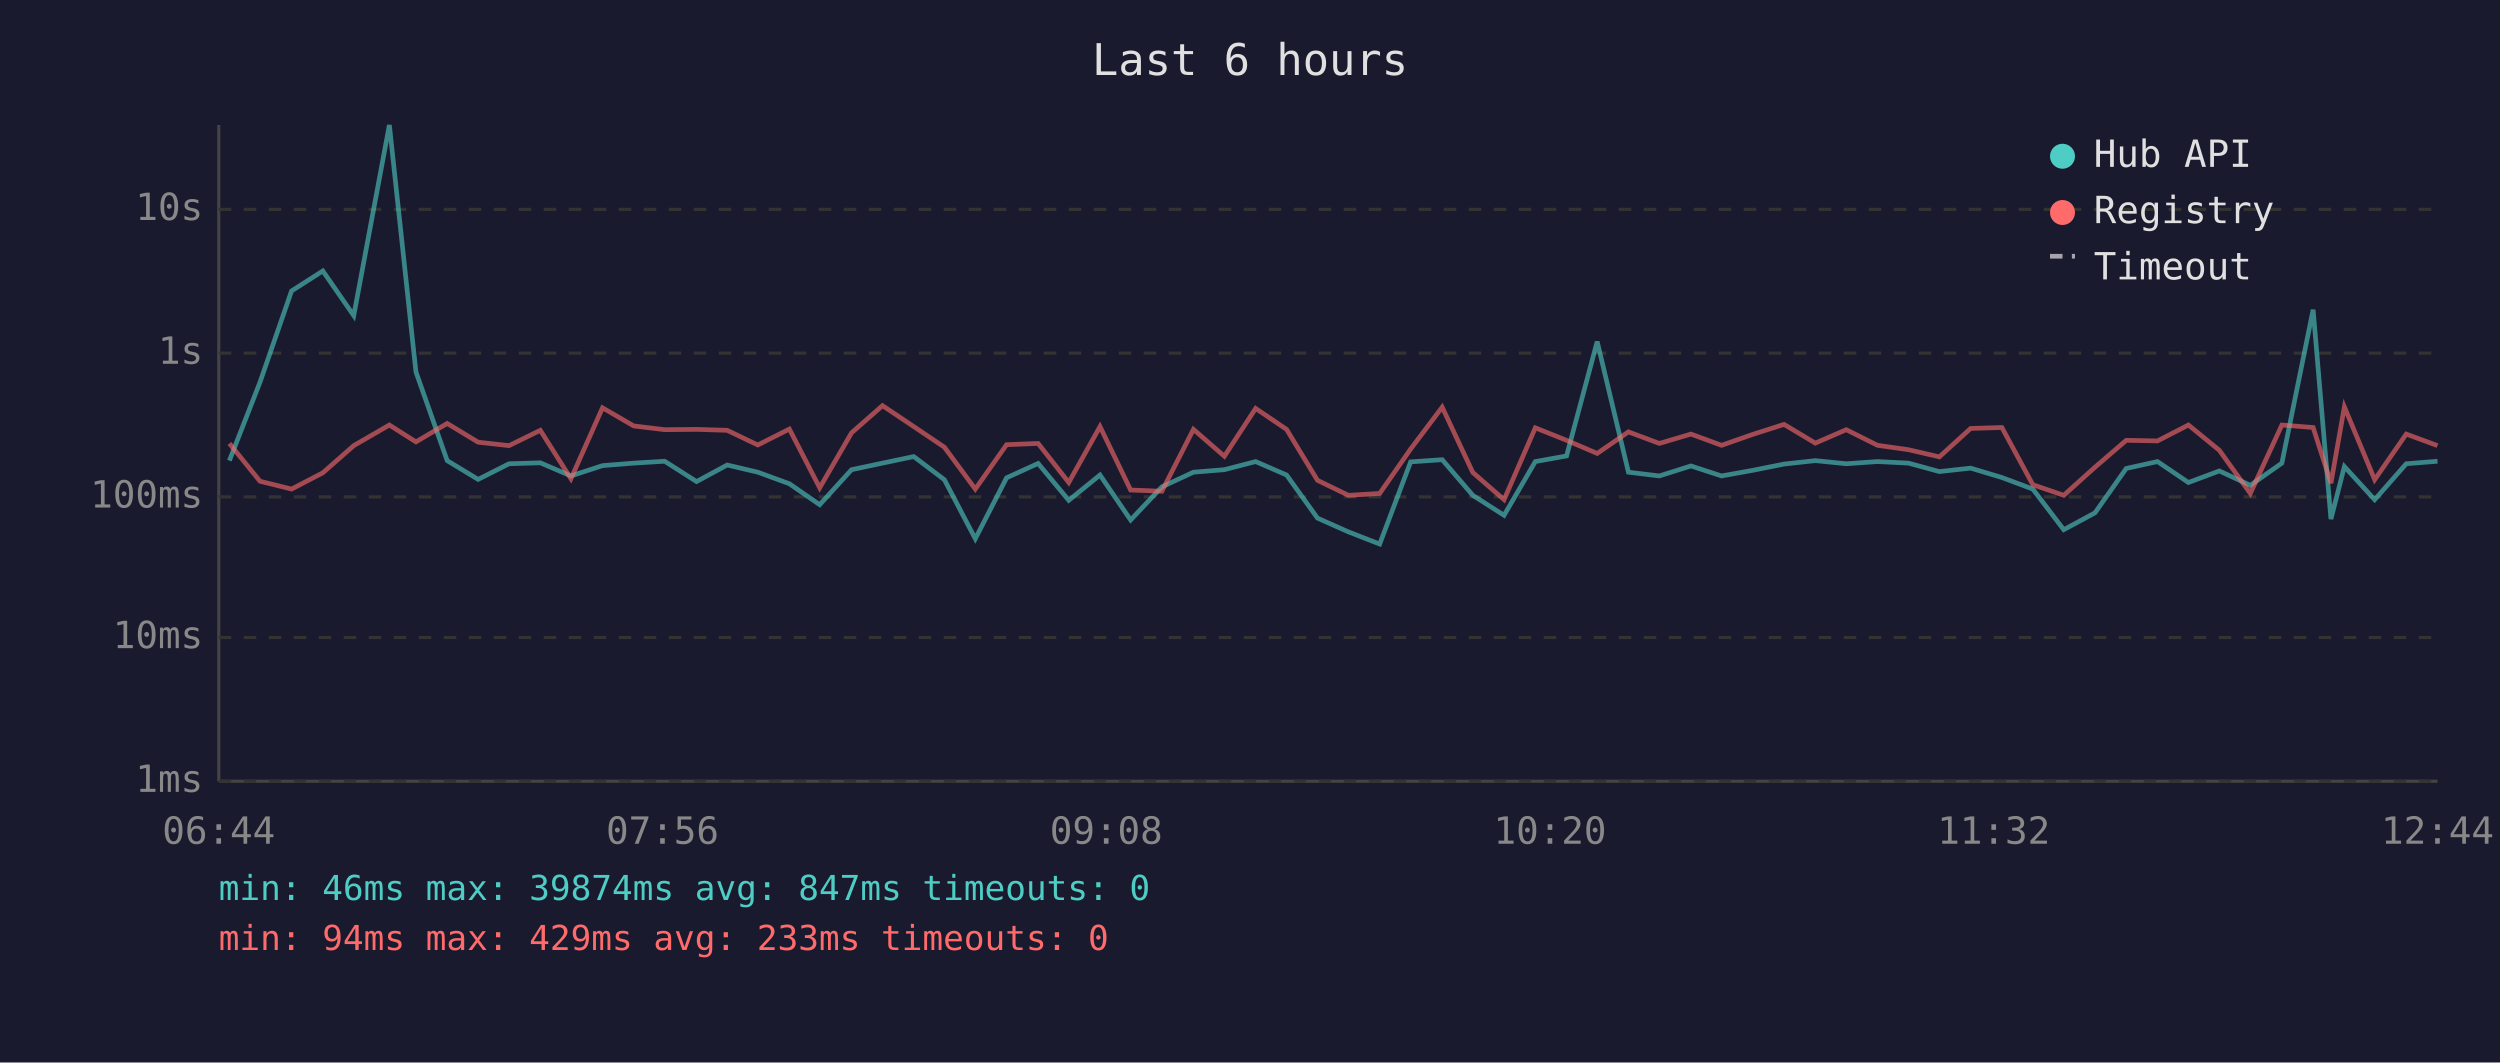
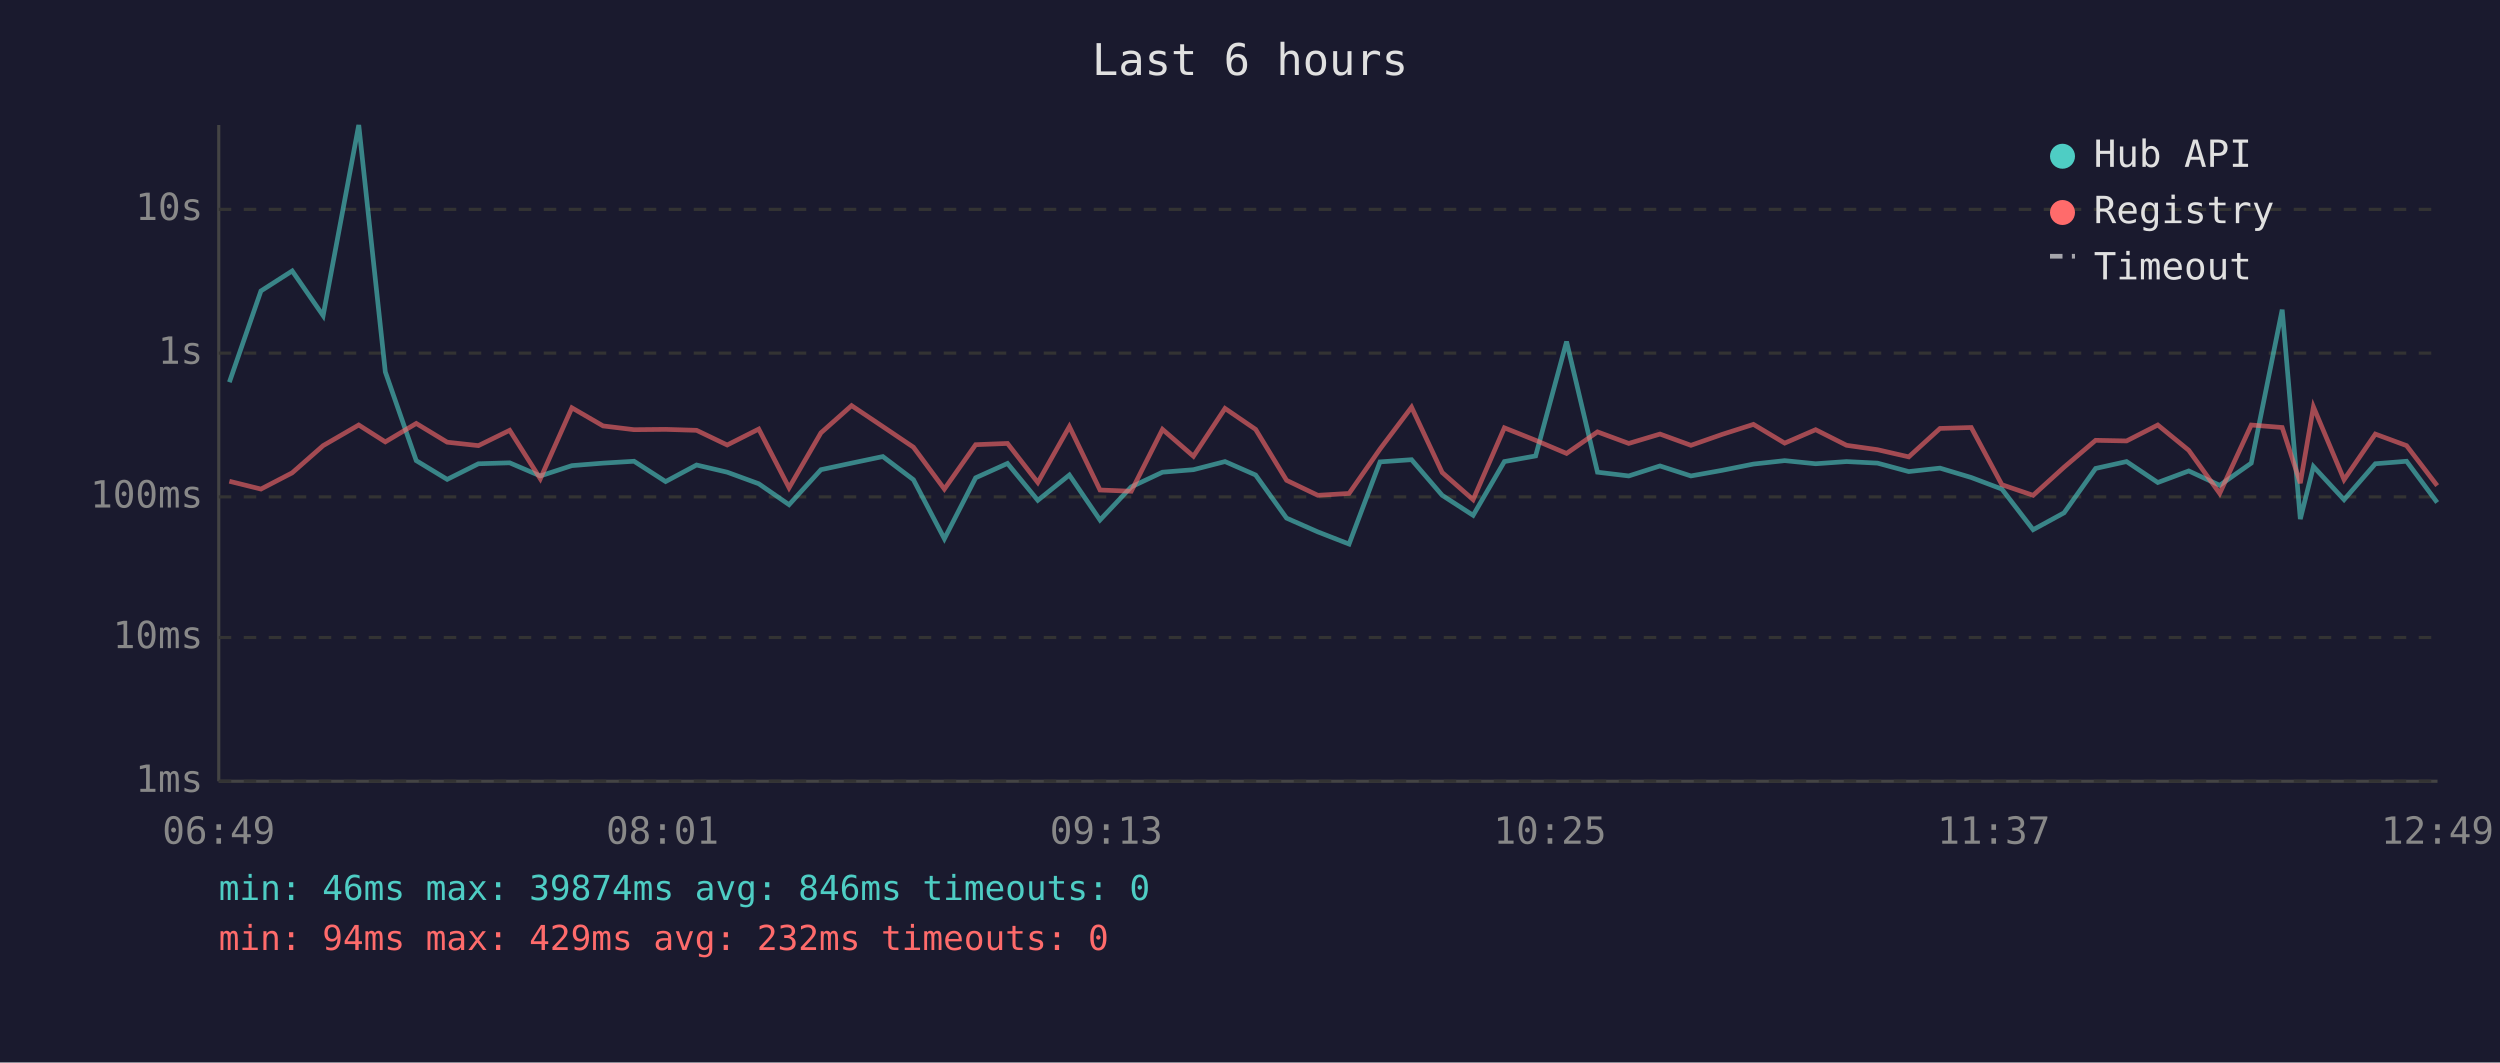
<svg xmlns="http://www.w3.org/2000/svg" viewBox="0 0 800 340" font-family="monospace" font-size="12">
  <rect width="800" height="340" fill="#1a1a2e" />
  <text x="400" y="24" fill="#e0e0e0" font-size="14" text-anchor="middle">Last 6 hours</text>
  <line x1="70" y1="40" x2="70" y2="250" stroke="#444" stroke-width="1" />
  <line x1="70" y1="250" x2="780" y2="250" stroke="#444" stroke-width="1" />
  <line x1="70" y1="250" x2="780" y2="250" stroke="#333" stroke-width="1" stroke-dasharray="4" />
  <text x="65" y="250" fill="#888" text-anchor="end" dominant-baseline="middle">1ms</text>
  <line x1="70" y1="204" x2="780" y2="204" stroke="#333" stroke-width="1" stroke-dasharray="4" />
  <text x="65" y="204" fill="#888" text-anchor="end" dominant-baseline="middle">10ms</text>
  <line x1="70" y1="159" x2="780" y2="159" stroke="#333" stroke-width="1" stroke-dasharray="4" />
  <text x="65" y="159" fill="#888" text-anchor="end" dominant-baseline="middle">100ms</text>
  <line x1="70" y1="113" x2="780" y2="113" stroke="#333" stroke-width="1" stroke-dasharray="4" />
  <text x="65" y="113" fill="#888" text-anchor="end" dominant-baseline="middle">1s</text>
  <line x1="70" y1="67" x2="780" y2="67" stroke="#333" stroke-width="1" stroke-dasharray="4" />
  <text x="65" y="67" fill="#888" text-anchor="end" dominant-baseline="middle">10s</text>
-   <text x="70" y="270" fill="#888" text-anchor="middle">06:44</text>
-   <text x="212" y="270" fill="#888" text-anchor="middle">07:56</text>
-   <text x="354" y="270" fill="#888" text-anchor="middle">09:08</text>
-   <text x="496" y="270" fill="#888" text-anchor="middle">10:20</text>
-   <text x="638" y="270" fill="#888" text-anchor="middle">11:32</text>
-   <text x="780" y="270" fill="#888" text-anchor="middle">12:44</text>
-   <polyline points="73.4,147.4 83.2,122.3 93.3,93.1 103.3,86.7 113.2,101.0 124.6,40.0 133.1,119.0 143.1,147.4 153.0,153.4 162.9,148.4 172.9,148.1 182.7,152.3 192.8,149.0 202.8,148.2 212.7,147.6 222.9,154.1 232.7,148.8 242.5,151.1 252.6,154.8 262.3,161.5 272.5,150.3 282.4,148.2 292.4,146.1 302.2,153.5 312.1,172.4 322.1,152.9 332.2,148.3 342.0,160.1 352.0,152.0 361.8,166.4 371.8,155.8 381.9,151.1 391.8,150.3 401.8,147.7 411.7,152.0 421.6,165.8 431.5,170.2 441.5,174.1 451.4,147.8 461.5,147.1 471.3,158.5 481.3,164.9 491.3,147.7 501.3,145.9 511.1,109.3 521.1,151.1 531.0,152.3 541.1,149.1 550.9,152.3 560.9,150.5 570.9,148.5 580.9,147.4 590.8,148.4 600.8,147.7 610.7,148.2 620.6,150.9 630.6,149.8 640.6,152.8 650.5,156.5 660.4,169.5 670.4,164.1 680.4,149.9 690.4,147.7 700.3,154.4 710.2,150.7 720.1,155.3 730.2,148.2 740.2,99.1 745.9,166.1 750.2,149.3 759.9,159.9 770.0,148.4 780.0,147.6" fill="none" stroke="#4ecdc4" stroke-width="1.5" opacity="0.6" />
-   <polyline points="73.4,141.9 83.2,154.0 93.3,156.5 103.3,151.3 113.2,142.6 124.6,136.0 133.1,141.4 143.1,135.5 153.0,141.5 162.9,142.6 172.9,137.7 182.7,153.2 192.8,130.5 202.8,136.3 212.7,137.5 222.9,137.4 232.7,137.7 242.5,142.4 252.6,137.3 262.3,156.1 272.5,138.5 282.4,129.8 292.4,136.5 302.2,143.1 312.1,156.5 322.1,142.3 332.2,141.9 342.0,154.4 352.0,136.5 361.8,156.8 371.8,157.2 381.9,137.4 391.8,146.0 401.8,130.7 411.7,137.4 421.6,153.7 431.5,158.5 441.5,157.9 451.4,143.7 461.5,130.3 471.3,151.2 481.3,159.9 491.3,136.9 501.3,140.9 511.1,145.1 521.1,138.2 531.0,141.9 541.1,138.9 550.9,142.5 560.9,139.0 570.9,135.8 580.9,141.8 590.8,137.5 600.8,142.5 610.7,143.9 620.6,146.2 630.6,137.1 640.6,136.8 650.5,155.1 660.4,158.5 670.4,149.5 680.4,140.9 690.4,141.1 700.3,136.0 710.2,144.1 720.1,157.9 730.2,136.0 740.2,136.8 745.9,154.6 750.2,130.2 759.9,153.5 770.0,138.9 780.0,142.6" fill="none" stroke="#ff6b6b" stroke-width="1.5" opacity="0.6" />
+   <text x="70" y="270" fill="#888" text-anchor="middle">06:49</text>
+   <text x="212" y="270" fill="#888" text-anchor="middle">08:01</text>
+   <text x="354" y="270" fill="#888" text-anchor="middle">09:13</text>
+   <text x="496" y="270" fill="#888" text-anchor="middle">10:25</text>
+   <text x="638" y="270" fill="#888" text-anchor="middle">11:37</text>
+   <text x="780" y="270" fill="#888" text-anchor="middle">12:49</text>
+   <polyline points="73.4,122.3 83.5,93.1 93.5,86.7 103.4,101.0 114.8,40.0 123.3,119.0 133.2,147.4 143.1,153.4 153.1,148.4 163.1,148.1 172.9,152.3 183.0,149.0 193.0,148.2 202.9,147.6 213.0,154.1 222.9,148.8 232.7,151.1 242.8,154.8 252.5,161.5 262.7,150.3 272.5,148.2 282.5,146.1 292.3,153.5 302.2,172.4 312.2,152.9 322.4,148.3 332.1,160.1 342.2,152.0 352.0,166.4 362.0,155.8 372.0,151.1 381.9,150.3 392.0,147.7 401.8,152.0 411.7,165.8 421.7,170.2 431.7,174.1 441.6,147.8 451.7,147.1 461.5,158.5 471.4,164.9 481.4,147.7 491.4,145.9 501.3,109.3 511.2,151.1 521.2,152.3 531.2,149.1 541.1,152.3 551.1,150.5 561.1,148.5 571.1,147.4 581.0,148.4 590.9,147.7 600.8,148.2 610.8,150.9 620.8,149.8 630.8,152.8 640.6,156.5 650.6,169.5 660.5,164.1 670.6,149.9 680.5,147.7 690.5,154.4 700.4,150.7 710.3,155.3 720.4,148.2 730.3,99.1 736.1,166.1 740.3,149.3 750.1,159.9 760.1,148.4 770.1,147.6 779.9,160.8" fill="none" stroke="#4ecdc4" stroke-width="1.5" opacity="0.6" />
+   <polyline points="73.4,154.0 83.5,156.5 93.5,151.3 103.4,142.6 114.8,136.0 123.3,141.4 133.2,135.5 143.1,141.5 153.1,142.6 163.1,137.7 172.9,153.2 183.0,130.5 193.0,136.3 202.9,137.5 213.0,137.4 222.9,137.7 232.7,142.4 242.8,137.3 252.5,156.1 262.7,138.5 272.5,129.8 282.5,136.5 292.3,143.1 302.2,156.5 312.2,142.3 322.4,141.9 332.1,154.4 342.2,136.5 352.0,156.8 362.0,157.2 372.0,137.4 381.9,146.0 392.0,130.7 401.8,137.4 411.7,153.7 421.7,158.5 431.7,157.9 441.6,143.7 451.7,130.3 461.5,151.2 471.4,159.9 481.4,136.9 491.4,140.9 501.3,145.1 511.2,138.2 521.2,141.9 531.2,138.9 541.1,142.5 551.1,139.0 561.1,135.8 571.1,141.8 581.0,137.5 590.9,142.5 600.8,143.9 610.8,146.2 620.8,137.1 630.8,136.8 640.6,155.1 650.6,158.5 660.5,149.5 670.6,140.9 680.5,141.1 690.5,136.0 700.4,144.1 710.3,157.9 720.4,136.0 730.3,136.8 736.1,154.6 740.3,130.2 750.1,153.5 760.1,138.9 770.1,142.6 779.9,155.4" fill="none" stroke="#ff6b6b" stroke-width="1.5" opacity="0.6" />
  <circle cx="660" cy="50" r="4" fill="#4ecdc4" />
  <text x="670" y="50" fill="#e0e0e0" dominant-baseline="middle">Hub API</text>
  <circle cx="660" cy="68" r="4" fill="#ff6b6b" />
  <text x="670" y="68" fill="#e0e0e0" dominant-baseline="middle">Registry</text>
  <line x1="656" y1="82" x2="664" y2="82" stroke="#e0e0e0" stroke-width="1.5" stroke-dasharray="4,3" opacity="0.7" />
  <text x="670" y="86" fill="#e0e0e0" dominant-baseline="middle">Timeout</text>
-   <text x="70" y="288" fill="#4ecdc4" font-size="11">min: 46ms  max: 39874ms  avg: 847ms  timeouts: 0</text>
-   <text x="70" y="304" fill="#ff6b6b" font-size="11">min: 94ms  max: 429ms  avg: 233ms  timeouts: 0</text>
+   <text x="70" y="288" fill="#4ecdc4" font-size="11">min: 46ms  max: 39874ms  avg: 846ms  timeouts: 0</text>
+   <text x="70" y="304" fill="#ff6b6b" font-size="11">min: 94ms  max: 429ms  avg: 232ms  timeouts: 0</text>
</svg>
